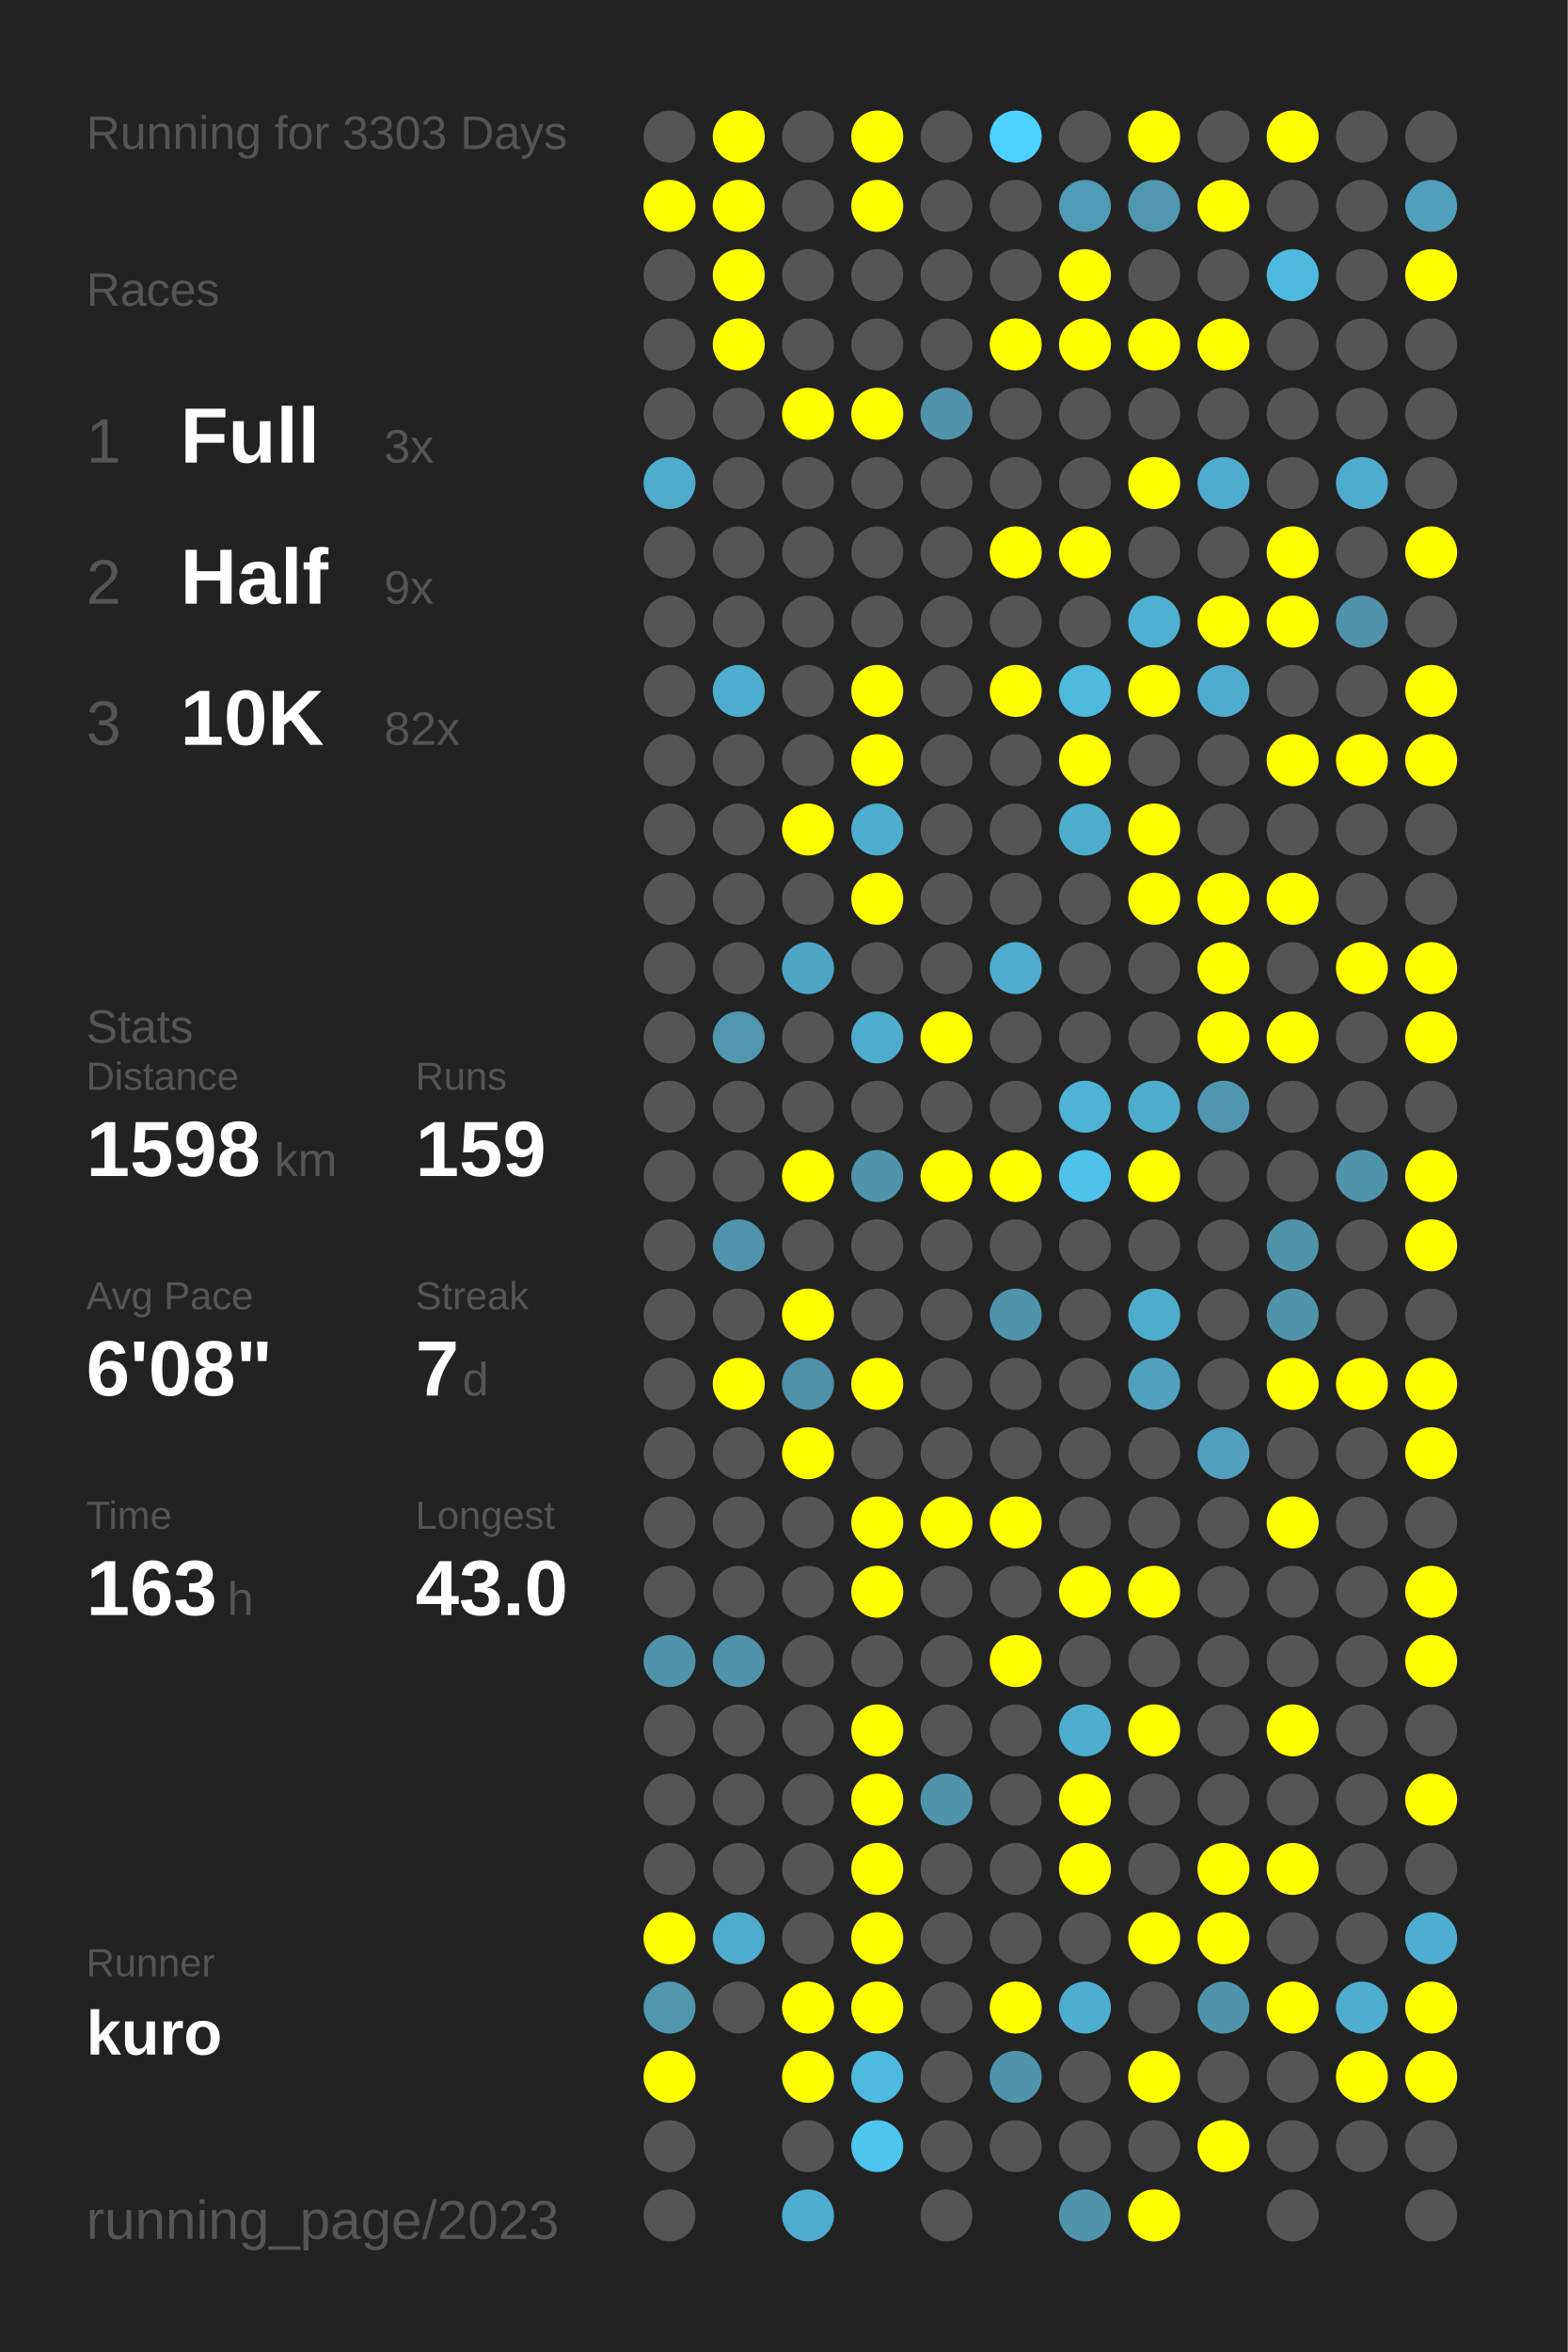
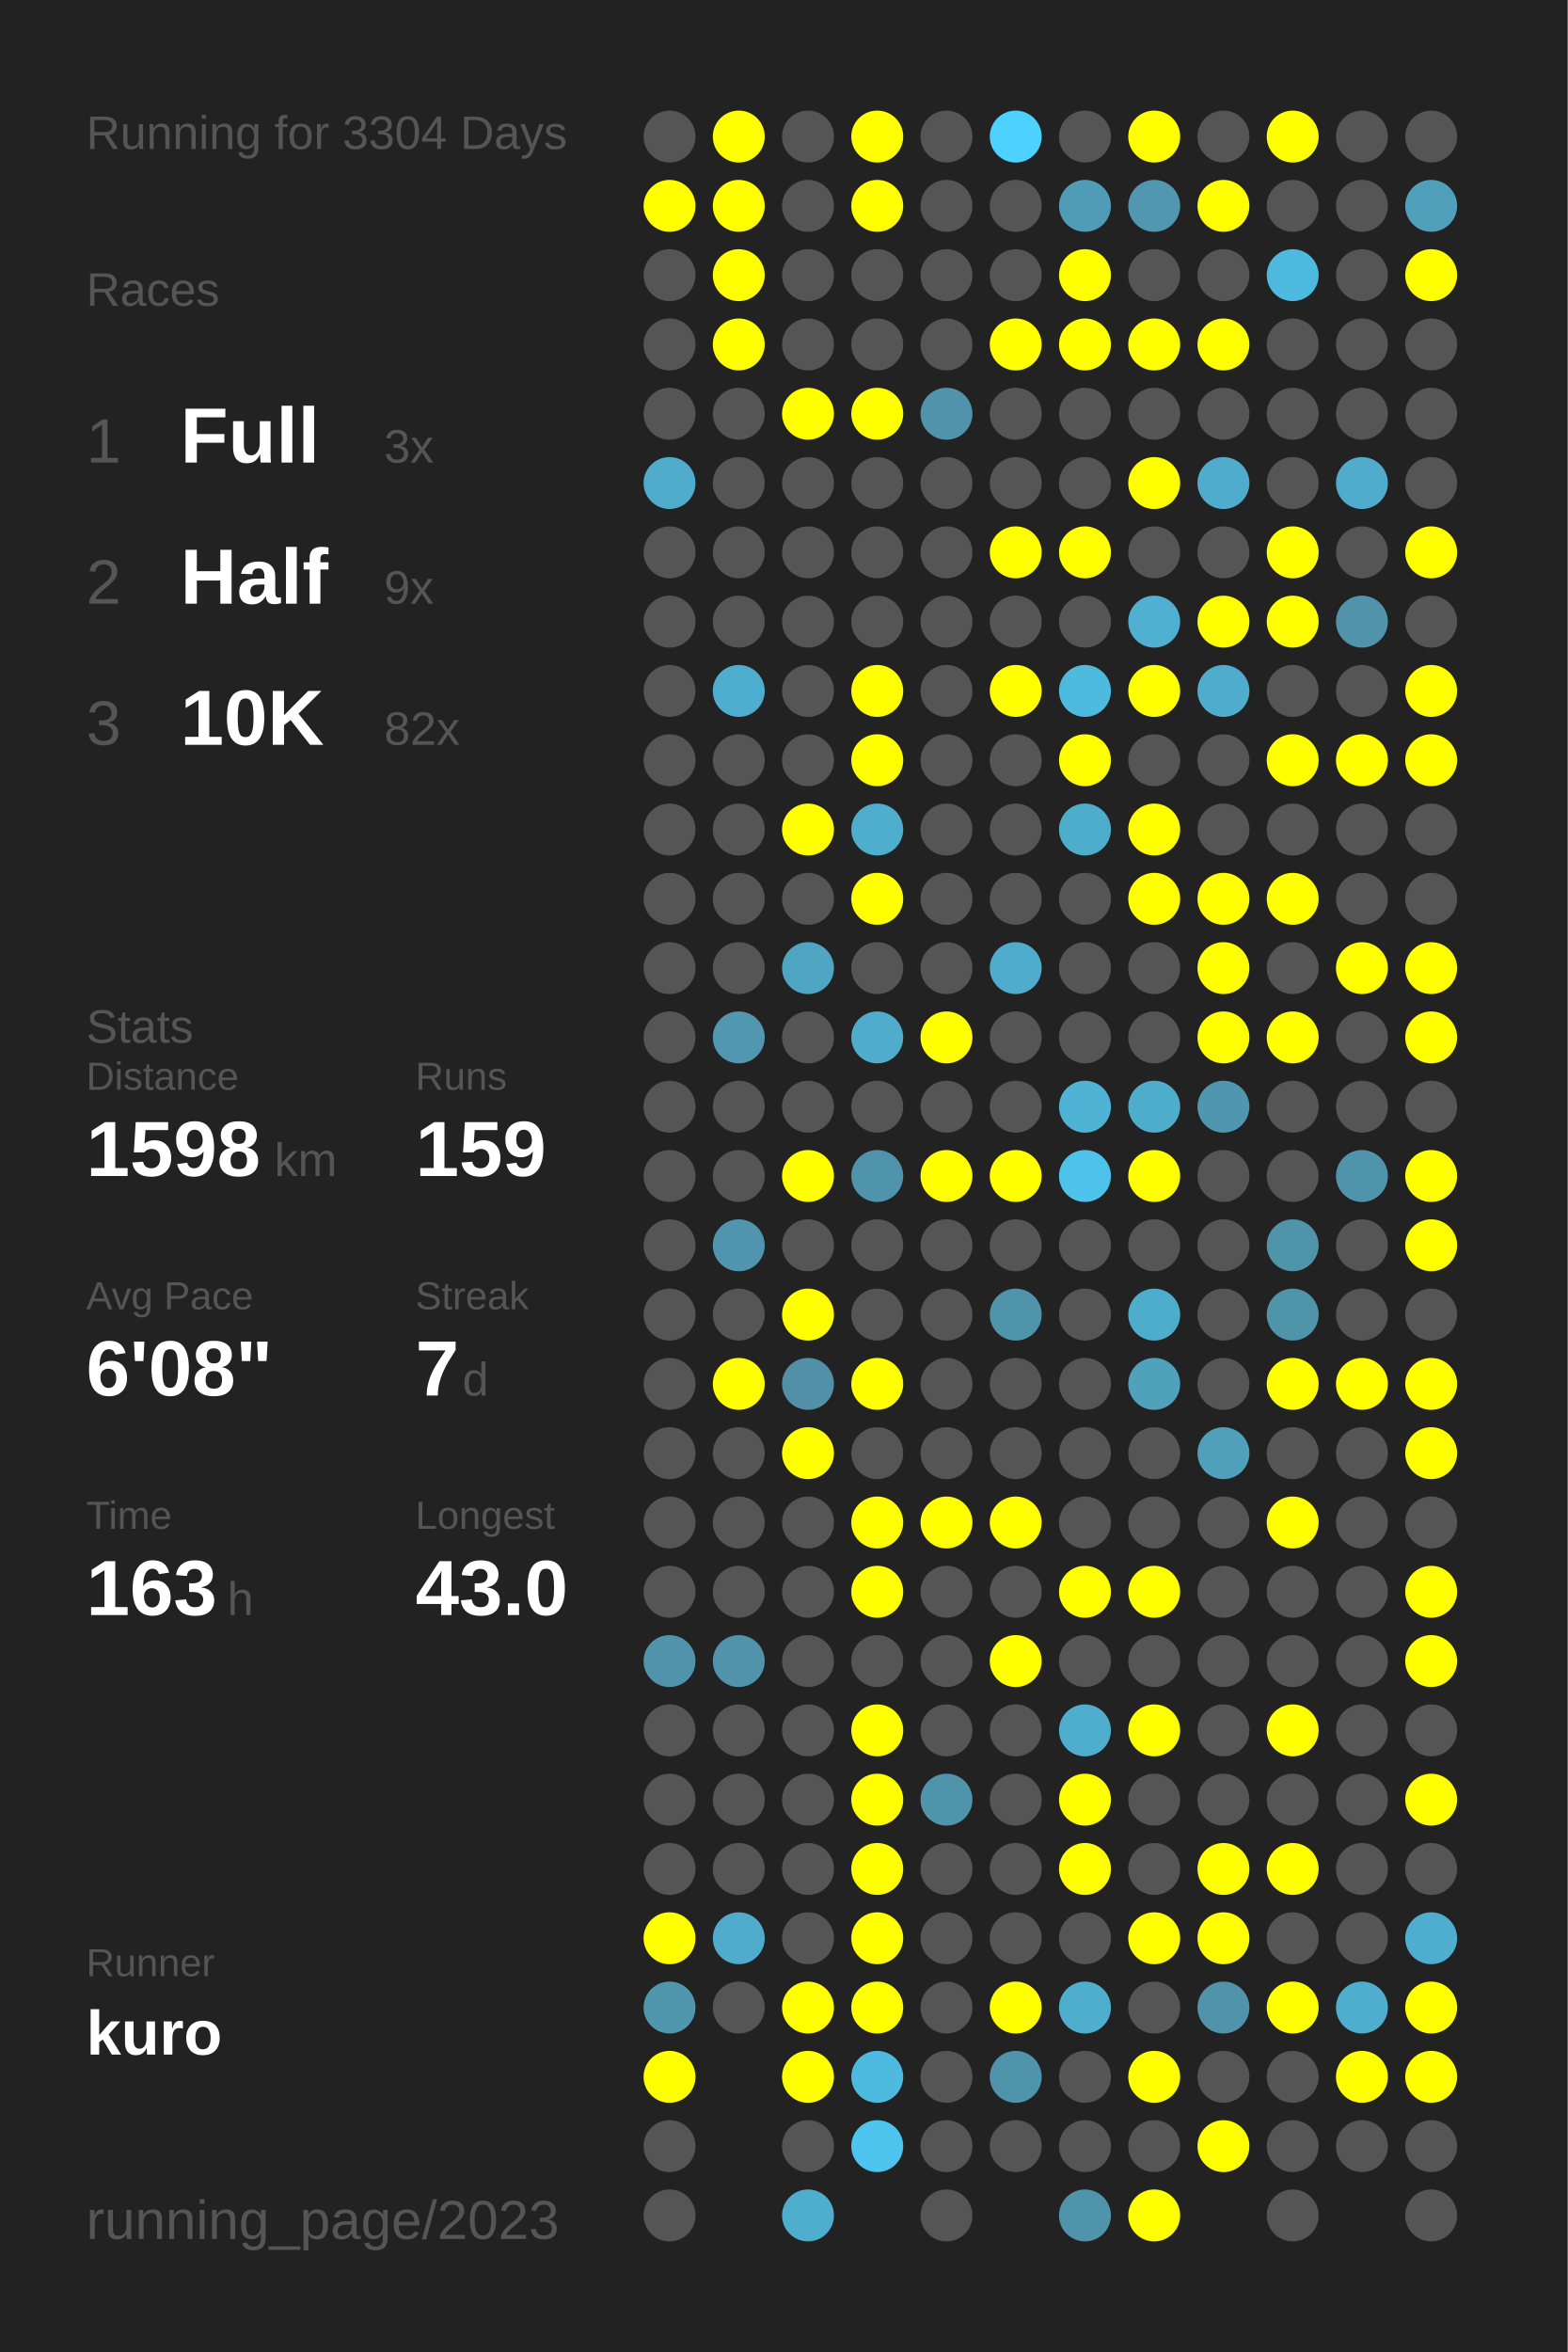
<svg xmlns="http://www.w3.org/2000/svg" baseProfile="full" height="300mm" version="1.1" viewBox="0,0,200,300" width="200mm">
  <defs />
  <rect fill="#222222" height="300" width="200" x="0" y="0" />
-   <text fill="#555555" style="font-size:6px; font-family:Arial;" x="11" y="19">Running for 3303 Days</text>
+   <text fill="#555555" style="font-size:6px; font-family:Arial;" x="11" y="19">Running for 3304 Days</text>
  <text fill="#555555" style="font-size:6px; font-family:Arial;" x="11" y="39">Races</text>
  <text fill="#555555" style="font-size:8px; font-family:Arial;" x="11" y="59">1</text>
  <text fill="#FFFFFF" style="font-size:10px; font-family:Arial; font-weight:bold;" x="23" y="59">Full</text>
  <text fill="#555555" style="font-size:6px; font-family:Arial;" x="49" y="59">3x</text>
  <text fill="#555555" style="font-size:8px; font-family:Arial;" x="11" y="77">2</text>
  <text fill="#FFFFFF" style="font-size:10px; font-family:Arial; font-weight:bold;" x="23" y="77">Half</text>
  <text fill="#555555" style="font-size:6px; font-family:Arial;" x="49" y="77">9x</text>
  <text fill="#555555" style="font-size:8px; font-family:Arial;" x="11" y="95">3</text>
  <text fill="#FFFFFF" style="font-size:10px; font-family:Arial; font-weight:bold;" x="23" y="95">10K</text>
  <text fill="#555555" style="font-size:6px; font-family:Arial;" x="49" y="95">82x</text>
  <text fill="#555555" style="font-size:6px; font-family:Arial;" x="11" y="133">Stats</text>
  <text fill="#555555" style="font-size:5px; font-family:Arial;" x="11" y="139">Distance</text>
  <text fill="#FFFFFF" style="font-size:10px; font-family:Arial; font-weight:bold;" x="11" y="150">1598</text>
  <text fill="#555555" style="font-size:6px; font-family:Arial;" x="35" y="150">km</text>
  <text fill="#555555" style="font-size:5px; font-family:Arial;" x="53" y="139">Runs</text>
  <text fill="#FFFFFF" style="font-size:10px; font-family:Arial; font-weight:bold;" x="53" y="150">159</text>
  <text fill="#555555" style="font-size:5px; font-family:Arial;" x="11" y="167">Avg Pace</text>
  <text fill="#FFFFFF" style="font-size:10px; font-family:Arial; font-weight:bold;" x="11" y="178">6'08"</text>
  <text fill="#555555" style="font-size:5px; font-family:Arial;" x="53" y="167">Streak</text>
  <text fill="#FFFFFF" style="font-size:10px; font-family:Arial; font-weight:bold;" x="53" y="178">7</text>
  <text fill="#555555" style="font-size:6px; font-family:Arial;" x="59" y="178">d</text>
  <text fill="#555555" style="font-size:5px; font-family:Arial;" x="11" y="195">Time</text>
  <text fill="#FFFFFF" style="font-size:10px; font-family:Arial; font-weight:bold;" x="11" y="206">163</text>
  <text fill="#555555" style="font-size:6px; font-family:Arial;" x="29" y="206">h</text>
  <text fill="#555555" style="font-size:5px; font-family:Arial;" x="53" y="195">Longest</text>
  <text fill="#FFFFFF" style="font-size:10px; font-family:Arial; font-weight:bold;" x="53" y="206">43.0</text>
  <text fill="#555555" style="font-size:5px; font-family:Arial;" x="11" y="252.065">Runner</text>
  <text fill="#FFFFFF" style="font-size:8px; font-family:Arial; font-weight:bold;" x="11" y="262.065">kuro</text>
  <text fill="#555555" style="font-size:7px; font-family:Arial;" x="11" y="285.581">running_page/2023</text>
  <circle cx="85.417" cy="17.419" fill="#555555" r="3.312" />
  <circle cx="85.417" cy="26.258" fill="#FFFF00" r="3.312" />
  <circle cx="85.417" cy="35.097" fill="#555555" r="3.312" />
  <circle cx="85.417" cy="43.935" fill="#555555" r="3.312" />
  <circle cx="85.417" cy="52.774" fill="#555555" r="3.312" />
  <circle cx="85.417" cy="61.613" fill="#4faccb" r="3.312" />
  <circle cx="85.417" cy="70.452" fill="#555555" r="3.312" />
  <circle cx="85.417" cy="79.29" fill="#555555" r="3.312" />
  <circle cx="85.417" cy="88.129" fill="#555555" r="3.312" />
  <circle cx="85.417" cy="96.968" fill="#555555" r="3.312" />
  <circle cx="85.417" cy="105.806" fill="#555555" r="3.312" />
  <circle cx="85.417" cy="114.645" fill="#555555" r="3.312" />
  <circle cx="85.417" cy="123.484" fill="#555555" r="3.312" />
  <circle cx="85.417" cy="132.323" fill="#555555" r="3.312" />
  <circle cx="85.417" cy="141.161" fill="#555555" r="3.312" />
  <circle cx="85.417" cy="150" fill="#555555" r="3.312" />
  <circle cx="85.417" cy="158.839" fill="#555555" r="3.312" />
  <circle cx="85.417" cy="167.677" fill="#555555" r="3.312" />
  <circle cx="85.417" cy="176.516" fill="#555555" r="3.312" />
  <circle cx="85.417" cy="185.355" fill="#555555" r="3.312" />
  <circle cx="85.417" cy="194.194" fill="#555555" r="3.312" />
  <circle cx="85.417" cy="203.032" fill="#555555" r="3.312" />
  <circle cx="85.417" cy="211.871" fill="#5093aa" r="3.312" />
  <circle cx="85.417" cy="220.71" fill="#555555" r="3.312" />
  <circle cx="85.417" cy="229.548" fill="#555555" r="3.312" />
  <circle cx="85.417" cy="238.387" fill="#555555" r="3.312" />
  <circle cx="85.417" cy="247.226" fill="#FFFF00" r="3.312" />
  <circle cx="85.417" cy="256.065" fill="#5097ae" r="3.312" />
  <circle cx="85.417" cy="264.903" fill="#FFFF00" r="3.312" />
  <circle cx="85.417" cy="273.742" fill="#555555" r="3.312" />
  <circle cx="85.417" cy="282.581" fill="#555555" r="3.312" />
  <circle cx="94.25" cy="17.419" fill="#FFFF00" r="3.312" />
  <circle cx="94.25" cy="26.258" fill="#FFFF00" r="3.312" />
  <circle cx="94.25" cy="35.097" fill="#FFFF00" r="3.312" />
  <circle cx="94.25" cy="43.935" fill="#FFFF00" r="3.312" />
  <circle cx="94.25" cy="52.774" fill="#555555" r="3.312" />
  <circle cx="94.25" cy="61.613" fill="#555555" r="3.312" />
  <circle cx="94.25" cy="70.452" fill="#555555" r="3.312" />
  <circle cx="94.25" cy="79.29" fill="#555555" r="3.312" />
  <circle cx="94.25" cy="88.129" fill="#4faecf" r="3.312" />
  <circle cx="94.25" cy="96.968" fill="#555555" r="3.312" />
  <circle cx="94.25" cy="105.806" fill="#555555" r="3.312" />
  <circle cx="94.25" cy="114.645" fill="#555555" r="3.312" />
  <circle cx="94.25" cy="123.484" fill="#555555" r="3.312" />
  <circle cx="94.25" cy="132.323" fill="#5097af" r="3.312" />
  <circle cx="94.25" cy="141.161" fill="#555555" r="3.312" />
  <circle cx="94.25" cy="150" fill="#555555" r="3.312" />
  <circle cx="94.25" cy="158.839" fill="#5095ad" r="3.312" />
  <circle cx="94.25" cy="167.677" fill="#555555" r="3.312" />
  <circle cx="94.25" cy="176.516" fill="#FFFF00" r="3.312" />
  <circle cx="94.25" cy="185.355" fill="#555555" r="3.312" />
  <circle cx="94.25" cy="194.194" fill="#555555" r="3.312" />
  <circle cx="94.25" cy="203.032" fill="#555555" r="3.312" />
  <circle cx="94.25" cy="211.871" fill="#5093aa" r="3.312" />
  <circle cx="94.25" cy="220.71" fill="#555555" r="3.312" />
  <circle cx="94.25" cy="229.548" fill="#555555" r="3.312" />
  <circle cx="94.25" cy="238.387" fill="#555555" r="3.312" />
  <circle cx="94.25" cy="247.226" fill="#4faccc" r="3.312" />
  <circle cx="94.25" cy="256.065" fill="#555555" r="3.312" />
  <circle cx="103.083" cy="17.419" fill="#555555" r="3.312" />
  <circle cx="103.083" cy="26.258" fill="#555555" r="3.312" />
  <circle cx="103.083" cy="35.097" fill="#555555" r="3.312" />
  <circle cx="103.083" cy="43.935" fill="#555555" r="3.312" />
  <circle cx="103.083" cy="52.774" fill="#FFFF00" r="3.312" />
  <circle cx="103.083" cy="61.613" fill="#555555" r="3.312" />
  <circle cx="103.083" cy="70.452" fill="#555555" r="3.312" />
  <circle cx="103.083" cy="79.29" fill="#555555" r="3.312" />
  <circle cx="103.083" cy="88.129" fill="#555555" r="3.312" />
  <circle cx="103.083" cy="96.968" fill="#555555" r="3.312" />
  <circle cx="103.083" cy="105.806" fill="#FFFF00" r="3.312" />
  <circle cx="103.083" cy="114.645" fill="#555555" r="3.312" />
  <circle cx="103.083" cy="123.484" fill="#4fa6c3" r="3.312" />
  <circle cx="103.083" cy="132.323" fill="#555555" r="3.312" />
  <circle cx="103.083" cy="141.161" fill="#555555" r="3.312" />
  <circle cx="103.083" cy="150" fill="#FFFF00" r="3.312" />
  <circle cx="103.083" cy="158.839" fill="#555555" r="3.312" />
  <circle cx="103.083" cy="167.677" fill="#FFFF00" r="3.312" />
  <circle cx="103.083" cy="176.516" fill="#5190a6" r="3.312" />
  <circle cx="103.083" cy="185.355" fill="#FFFF00" r="3.312" />
  <circle cx="103.083" cy="194.194" fill="#555555" r="3.312" />
  <circle cx="103.083" cy="203.032" fill="#555555" r="3.312" />
  <circle cx="103.083" cy="211.871" fill="#555555" r="3.312" />
  <circle cx="103.083" cy="220.71" fill="#555555" r="3.312" />
  <circle cx="103.083" cy="229.548" fill="#555555" r="3.312" />
  <circle cx="103.083" cy="238.387" fill="#555555" r="3.312" />
  <circle cx="103.083" cy="247.226" fill="#555555" r="3.312" />
  <circle cx="103.083" cy="256.065" fill="#FFFF00" r="3.312" />
  <circle cx="103.083" cy="264.903" fill="#FFFF00" r="3.312" />
  <circle cx="103.083" cy="273.742" fill="#555555" r="3.312" />
  <circle cx="103.083" cy="282.581" fill="#4fadcd" r="3.312" />
  <circle cx="111.917" cy="17.419" fill="#FFFF00" r="3.312" />
  <circle cx="111.917" cy="26.258" fill="#FFFF00" r="3.312" />
  <circle cx="111.917" cy="35.097" fill="#555555" r="3.312" />
  <circle cx="111.917" cy="43.935" fill="#555555" r="3.312" />
  <circle cx="111.917" cy="52.774" fill="#FFFF00" r="3.312" />
  <circle cx="111.917" cy="61.613" fill="#555555" r="3.312" />
  <circle cx="111.917" cy="70.452" fill="#555555" r="3.312" />
  <circle cx="111.917" cy="79.29" fill="#555555" r="3.312" />
  <circle cx="111.917" cy="88.129" fill="#FFFF00" r="3.312" />
  <circle cx="111.917" cy="96.968" fill="#FFFF00" r="3.312" />
  <circle cx="111.917" cy="105.806" fill="#4fadcd" r="3.312" />
  <circle cx="111.917" cy="114.645" fill="#FFFF00" r="3.312" />
  <circle cx="111.917" cy="123.484" fill="#555555" r="3.312" />
  <circle cx="111.917" cy="132.323" fill="#4faccc" r="3.312" />
  <circle cx="111.917" cy="141.161" fill="#555555" r="3.312" />
  <circle cx="111.917" cy="150" fill="#5094ab" r="3.312" />
  <circle cx="111.917" cy="158.839" fill="#555555" r="3.312" />
  <circle cx="111.917" cy="167.677" fill="#555555" r="3.312" />
  <circle cx="111.917" cy="176.516" fill="#FFFF00" r="3.312" />
  <circle cx="111.917" cy="185.355" fill="#555555" r="3.312" />
  <circle cx="111.917" cy="194.194" fill="#FFFF00" r="3.312" />
  <circle cx="111.917" cy="203.032" fill="#FFFF00" r="3.312" />
  <circle cx="111.917" cy="211.871" fill="#555555" r="3.312" />
  <circle cx="111.917" cy="220.71" fill="#FFFF00" r="3.312" />
  <circle cx="111.917" cy="229.548" fill="#FFFF00" r="3.312" />
  <circle cx="111.917" cy="238.387" fill="#FFFF00" r="3.312" />
  <circle cx="111.917" cy="247.226" fill="#FFFF00" r="3.312" />
  <circle cx="111.917" cy="256.065" fill="#FFFF00" r="3.312" />
  <circle cx="111.917" cy="264.903" fill="#4ebadf" r="3.312" />
  <circle cx="111.917" cy="273.742" fill="#4dc5ee" r="3.312" />
  <circle cx="120.75" cy="17.419" fill="#555555" r="3.312" />
  <circle cx="120.75" cy="26.258" fill="#555555" r="3.312" />
  <circle cx="120.75" cy="35.097" fill="#555555" r="3.312" />
  <circle cx="120.75" cy="43.935" fill="#555555" r="3.312" />
  <circle cx="120.75" cy="52.774" fill="#5093aa" r="3.312" />
  <circle cx="120.75" cy="61.613" fill="#555555" r="3.312" />
  <circle cx="120.75" cy="70.452" fill="#555555" r="3.312" />
  <circle cx="120.75" cy="79.29" fill="#555555" r="3.312" />
  <circle cx="120.75" cy="88.129" fill="#555555" r="3.312" />
  <circle cx="120.75" cy="96.968" fill="#555555" r="3.312" />
  <circle cx="120.75" cy="105.806" fill="#555555" r="3.312" />
  <circle cx="120.75" cy="114.645" fill="#555555" r="3.312" />
  <circle cx="120.75" cy="123.484" fill="#555555" r="3.312" />
  <circle cx="120.75" cy="132.323" fill="#FFFF00" r="3.312" />
  <circle cx="120.75" cy="141.161" fill="#555555" r="3.312" />
  <circle cx="120.75" cy="150" fill="#FFFF00" r="3.312" />
  <circle cx="120.75" cy="158.839" fill="#555555" r="3.312" />
  <circle cx="120.75" cy="167.677" fill="#555555" r="3.312" />
  <circle cx="120.75" cy="176.516" fill="#555555" r="3.312" />
  <circle cx="120.75" cy="185.355" fill="#555555" r="3.312" />
  <circle cx="120.75" cy="194.194" fill="#FFFF00" r="3.312" />
  <circle cx="120.75" cy="203.032" fill="#555555" r="3.312" />
  <circle cx="120.75" cy="211.871" fill="#555555" r="3.312" />
  <circle cx="120.75" cy="220.71" fill="#555555" r="3.312" />
  <circle cx="120.75" cy="229.548" fill="#5094ab" r="3.312" />
  <circle cx="120.75" cy="238.387" fill="#555555" r="3.312" />
  <circle cx="120.75" cy="247.226" fill="#555555" r="3.312" />
  <circle cx="120.75" cy="256.065" fill="#555555" r="3.312" />
  <circle cx="120.75" cy="264.903" fill="#555555" r="3.312" />
  <circle cx="120.75" cy="273.742" fill="#555555" r="3.312" />
  <circle cx="120.75" cy="282.581" fill="#555555" r="3.312" />
  <circle cx="129.583" cy="17.419" fill="#4dd1fe" r="3.312" />
  <circle cx="129.583" cy="26.258" fill="#555555" r="3.312" />
  <circle cx="129.583" cy="35.097" fill="#555555" r="3.312" />
  <circle cx="129.583" cy="43.935" fill="#FFFF00" r="3.312" />
  <circle cx="129.583" cy="52.774" fill="#555555" r="3.312" />
  <circle cx="129.583" cy="61.613" fill="#555555" r="3.312" />
  <circle cx="129.583" cy="70.452" fill="#FFFF00" r="3.312" />
  <circle cx="129.583" cy="79.29" fill="#555555" r="3.312" />
  <circle cx="129.583" cy="88.129" fill="#FFFF00" r="3.312" />
  <circle cx="129.583" cy="96.968" fill="#555555" r="3.312" />
  <circle cx="129.583" cy="105.806" fill="#555555" r="3.312" />
  <circle cx="129.583" cy="114.645" fill="#555555" r="3.312" />
  <circle cx="129.583" cy="123.484" fill="#4faccc" r="3.312" />
  <circle cx="129.583" cy="132.323" fill="#555555" r="3.312" />
  <circle cx="129.583" cy="141.161" fill="#555555" r="3.312" />
  <circle cx="129.583" cy="150" fill="#FFFF00" r="3.312" />
  <circle cx="129.583" cy="158.839" fill="#555555" r="3.312" />
  <circle cx="129.583" cy="167.677" fill="#5094ab" r="3.312" />
  <circle cx="129.583" cy="176.516" fill="#555555" r="3.312" />
  <circle cx="129.583" cy="185.355" fill="#555555" r="3.312" />
  <circle cx="129.583" cy="194.194" fill="#FFFF00" r="3.312" />
  <circle cx="129.583" cy="203.032" fill="#555555" r="3.312" />
  <circle cx="129.583" cy="211.871" fill="#FFFF00" r="3.312" />
  <circle cx="129.583" cy="220.71" fill="#555555" r="3.312" />
  <circle cx="129.583" cy="229.548" fill="#555555" r="3.312" />
  <circle cx="129.583" cy="238.387" fill="#555555" r="3.312" />
  <circle cx="129.583" cy="247.226" fill="#555555" r="3.312" />
  <circle cx="129.583" cy="256.065" fill="#FFFF00" r="3.312" />
  <circle cx="129.583" cy="264.903" fill="#5094ab" r="3.312" />
  <circle cx="129.583" cy="273.742" fill="#555555" r="3.312" />
  <circle cx="138.417" cy="17.419" fill="#555555" r="3.312" />
  <circle cx="138.417" cy="26.258" fill="#509bb5" r="3.312" />
  <circle cx="138.417" cy="35.097" fill="#FFFF00" r="3.312" />
  <circle cx="138.417" cy="43.935" fill="#FFFF00" r="3.312" />
  <circle cx="138.417" cy="52.774" fill="#555555" r="3.312" />
  <circle cx="138.417" cy="61.613" fill="#555555" r="3.312" />
  <circle cx="138.417" cy="70.452" fill="#FFFF00" r="3.312" />
  <circle cx="138.417" cy="79.29" fill="#555555" r="3.312" />
  <circle cx="138.417" cy="88.129" fill="#4ebade" r="3.312" />
  <circle cx="138.417" cy="96.968" fill="#FFFF00" r="3.312" />
  <circle cx="138.417" cy="105.806" fill="#4fadcc" r="3.312" />
  <circle cx="138.417" cy="114.645" fill="#555555" r="3.312" />
  <circle cx="138.417" cy="123.484" fill="#555555" r="3.312" />
  <circle cx="138.417" cy="132.323" fill="#555555" r="3.312" />
  <circle cx="138.417" cy="141.161" fill="#4eb3d5" r="3.312" />
  <circle cx="138.417" cy="150" fill="#4dc3eb" r="3.312" />
  <circle cx="138.417" cy="158.839" fill="#555555" r="3.312" />
  <circle cx="138.417" cy="167.677" fill="#555555" r="3.312" />
  <circle cx="138.417" cy="176.516" fill="#555555" r="3.312" />
  <circle cx="138.417" cy="185.355" fill="#555555" r="3.312" />
  <circle cx="138.417" cy="194.194" fill="#555555" r="3.312" />
  <circle cx="138.417" cy="203.032" fill="#FFFF00" r="3.312" />
  <circle cx="138.417" cy="211.871" fill="#555555" r="3.312" />
  <circle cx="138.417" cy="220.71" fill="#4faece" r="3.312" />
  <circle cx="138.417" cy="229.548" fill="#FFFF00" r="3.312" />
  <circle cx="138.417" cy="238.387" fill="#FFFF00" r="3.312" />
  <circle cx="138.417" cy="247.226" fill="#555555" r="3.312" />
  <circle cx="138.417" cy="256.065" fill="#4faece" r="3.312" />
  <circle cx="138.417" cy="264.903" fill="#555555" r="3.312" />
  <circle cx="138.417" cy="273.742" fill="#555555" r="3.312" />
  <circle cx="138.417" cy="282.581" fill="#5094ab" r="3.312" />
  <circle cx="147.25" cy="17.419" fill="#FFFF00" r="3.312" />
  <circle cx="147.25" cy="26.258" fill="#5097af" r="3.312" />
  <circle cx="147.25" cy="35.097" fill="#555555" r="3.312" />
  <circle cx="147.25" cy="43.935" fill="#FFFF00" r="3.312" />
  <circle cx="147.25" cy="52.774" fill="#555555" r="3.312" />
  <circle cx="147.25" cy="61.613" fill="#FFFF00" r="3.312" />
  <circle cx="147.25" cy="70.452" fill="#555555" r="3.312" />
  <circle cx="147.25" cy="79.29" fill="#4fb0d1" r="3.312" />
  <circle cx="147.25" cy="88.129" fill="#FFFF00" r="3.312" />
  <circle cx="147.25" cy="96.968" fill="#555555" r="3.312" />
  <circle cx="147.25" cy="105.806" fill="#FFFF00" r="3.312" />
  <circle cx="147.25" cy="114.645" fill="#FFFF00" r="3.312" />
  <circle cx="147.25" cy="123.484" fill="#555555" r="3.312" />
  <circle cx="147.25" cy="132.323" fill="#555555" r="3.312" />
  <circle cx="147.25" cy="141.161" fill="#4fadcc" r="3.312" />
  <circle cx="147.25" cy="150" fill="#FFFF00" r="3.312" />
  <circle cx="147.25" cy="158.839" fill="#555555" r="3.312" />
  <circle cx="147.25" cy="167.677" fill="#4fadcc" r="3.312" />
  <circle cx="147.25" cy="176.516" fill="#50a1bc" r="3.312" />
  <circle cx="147.25" cy="185.355" fill="#555555" r="3.312" />
  <circle cx="147.25" cy="194.194" fill="#555555" r="3.312" />
  <circle cx="147.25" cy="203.032" fill="#FFFF00" r="3.312" />
  <circle cx="147.25" cy="211.871" fill="#555555" r="3.312" />
  <circle cx="147.25" cy="220.71" fill="#FFFF00" r="3.312" />
  <circle cx="147.25" cy="229.548" fill="#555555" r="3.312" />
  <circle cx="147.25" cy="238.387" fill="#555555" r="3.312" />
  <circle cx="147.25" cy="247.226" fill="#FFFF00" r="3.312" />
  <circle cx="147.25" cy="256.065" fill="#555555" r="3.312" />
  <circle cx="147.25" cy="264.903" fill="#FFFF00" r="3.312" />
  <circle cx="147.25" cy="273.742" fill="#555555" r="3.312" />
  <circle cx="147.25" cy="282.581" fill="#FFFF00" r="3.312" />
  <circle cx="156.083" cy="17.419" fill="#555555" r="3.312" />
  <circle cx="156.083" cy="26.258" fill="#FFFF00" r="3.312" />
  <circle cx="156.083" cy="35.097" fill="#555555" r="3.312" />
  <circle cx="156.083" cy="43.935" fill="#FFFF00" r="3.312" />
  <circle cx="156.083" cy="52.774" fill="#555555" r="3.312" />
  <circle cx="156.083" cy="61.613" fill="#4faccc" r="3.312" />
  <circle cx="156.083" cy="70.452" fill="#555555" r="3.312" />
  <circle cx="156.083" cy="79.29" fill="#FFFF00" r="3.312" />
  <circle cx="156.083" cy="88.129" fill="#4faccc" r="3.312" />
  <circle cx="156.083" cy="96.968" fill="#555555" r="3.312" />
  <circle cx="156.083" cy="105.806" fill="#555555" r="3.312" />
  <circle cx="156.083" cy="114.645" fill="#FFFF00" r="3.312" />
  <circle cx="156.083" cy="123.484" fill="#FFFF00" r="3.312" />
  <circle cx="156.083" cy="132.323" fill="#FFFF00" r="3.312" />
  <circle cx="156.083" cy="141.161" fill="#5096ae" r="3.312" />
  <circle cx="156.083" cy="150" fill="#555555" r="3.312" />
  <circle cx="156.083" cy="158.839" fill="#555555" r="3.312" />
  <circle cx="156.083" cy="167.677" fill="#555555" r="3.312" />
  <circle cx="156.083" cy="176.516" fill="#555555" r="3.312" />
  <circle cx="156.083" cy="185.355" fill="#50a0bb" r="3.312" />
  <circle cx="156.083" cy="194.194" fill="#555555" r="3.312" />
  <circle cx="156.083" cy="203.032" fill="#555555" r="3.312" />
  <circle cx="156.083" cy="211.871" fill="#555555" r="3.312" />
  <circle cx="156.083" cy="220.71" fill="#555555" r="3.312" />
  <circle cx="156.083" cy="229.548" fill="#555555" r="3.312" />
  <circle cx="156.083" cy="238.387" fill="#FFFF00" r="3.312" />
  <circle cx="156.083" cy="247.226" fill="#FFFF00" r="3.312" />
  <circle cx="156.083" cy="256.065" fill="#5093aa" r="3.312" />
  <circle cx="156.083" cy="264.903" fill="#555555" r="3.312" />
  <circle cx="156.083" cy="273.742" fill="#FFFF00" r="3.312" />
  <circle cx="164.917" cy="17.419" fill="#FFFF00" r="3.312" />
  <circle cx="164.917" cy="26.258" fill="#555555" r="3.312" />
  <circle cx="164.917" cy="35.097" fill="#4eb9de" r="3.312" />
  <circle cx="164.917" cy="43.935" fill="#555555" r="3.312" />
  <circle cx="164.917" cy="52.774" fill="#555555" r="3.312" />
  <circle cx="164.917" cy="61.613" fill="#555555" r="3.312" />
  <circle cx="164.917" cy="70.452" fill="#FFFF00" r="3.312" />
  <circle cx="164.917" cy="79.29" fill="#FFFF00" r="3.312" />
  <circle cx="164.917" cy="88.129" fill="#555555" r="3.312" />
  <circle cx="164.917" cy="96.968" fill="#FFFF00" r="3.312" />
  <circle cx="164.917" cy="105.806" fill="#555555" r="3.312" />
  <circle cx="164.917" cy="114.645" fill="#FFFF00" r="3.312" />
  <circle cx="164.917" cy="123.484" fill="#555555" r="3.312" />
  <circle cx="164.917" cy="132.323" fill="#FFFF00" r="3.312" />
  <circle cx="164.917" cy="141.161" fill="#555555" r="3.312" />
  <circle cx="164.917" cy="150" fill="#555555" r="3.312" />
  <circle cx="164.917" cy="158.839" fill="#5094aa" r="3.312" />
  <circle cx="164.917" cy="167.677" fill="#5094aa" r="3.312" />
  <circle cx="164.917" cy="176.516" fill="#FFFF00" r="3.312" />
  <circle cx="164.917" cy="185.355" fill="#555555" r="3.312" />
  <circle cx="164.917" cy="194.194" fill="#FFFF00" r="3.312" />
  <circle cx="164.917" cy="203.032" fill="#555555" r="3.312" />
  <circle cx="164.917" cy="211.871" fill="#555555" r="3.312" />
  <circle cx="164.917" cy="220.71" fill="#FFFF00" r="3.312" />
  <circle cx="164.917" cy="229.548" fill="#555555" r="3.312" />
  <circle cx="164.917" cy="238.387" fill="#FFFF00" r="3.312" />
  <circle cx="164.917" cy="247.226" fill="#555555" r="3.312" />
  <circle cx="164.917" cy="256.065" fill="#FFFF00" r="3.312" />
  <circle cx="164.917" cy="264.903" fill="#555555" r="3.312" />
  <circle cx="164.917" cy="273.742" fill="#555555" r="3.312" />
  <circle cx="164.917" cy="282.581" fill="#555555" r="3.312" />
  <circle cx="173.75" cy="17.419" fill="#555555" r="3.312" />
  <circle cx="173.75" cy="26.258" fill="#555555" r="3.312" />
  <circle cx="173.75" cy="35.097" fill="#555555" r="3.312" />
  <circle cx="173.75" cy="43.935" fill="#555555" r="3.312" />
  <circle cx="173.75" cy="52.774" fill="#555555" r="3.312" />
  <circle cx="173.75" cy="61.613" fill="#4faccc" r="3.312" />
  <circle cx="173.75" cy="70.452" fill="#555555" r="3.312" />
  <circle cx="173.75" cy="79.29" fill="#5093aa" r="3.312" />
  <circle cx="173.75" cy="88.129" fill="#555555" r="3.312" />
  <circle cx="173.75" cy="96.968" fill="#FFFF00" r="3.312" />
  <circle cx="173.75" cy="105.806" fill="#555555" r="3.312" />
  <circle cx="173.75" cy="114.645" fill="#555555" r="3.312" />
  <circle cx="173.75" cy="123.484" fill="#FFFF00" r="3.312" />
  <circle cx="173.75" cy="132.323" fill="#555555" r="3.312" />
  <circle cx="173.75" cy="141.161" fill="#555555" r="3.312" />
  <circle cx="173.75" cy="150" fill="#5094ab" r="3.312" />
  <circle cx="173.75" cy="158.839" fill="#555555" r="3.312" />
  <circle cx="173.75" cy="167.677" fill="#555555" r="3.312" />
  <circle cx="173.75" cy="176.516" fill="#FFFF00" r="3.312" />
  <circle cx="173.75" cy="185.355" fill="#555555" r="3.312" />
  <circle cx="173.75" cy="194.194" fill="#555555" r="3.312" />
  <circle cx="173.75" cy="203.032" fill="#555555" r="3.312" />
  <circle cx="173.75" cy="211.871" fill="#555555" r="3.312" />
  <circle cx="173.75" cy="220.71" fill="#555555" r="3.312" />
  <circle cx="173.75" cy="229.548" fill="#555555" r="3.312" />
  <circle cx="173.75" cy="238.387" fill="#555555" r="3.312" />
  <circle cx="173.75" cy="247.226" fill="#555555" r="3.312" />
  <circle cx="173.75" cy="256.065" fill="#4faece" r="3.312" />
  <circle cx="173.75" cy="264.903" fill="#FFFF00" r="3.312" />
  <circle cx="173.75" cy="273.742" fill="#555555" r="3.312" />
  <circle cx="182.583" cy="17.419" fill="#555555" r="3.312" />
  <circle cx="182.583" cy="26.258" fill="#50a0bb" r="3.312" />
  <circle cx="182.583" cy="35.097" fill="#FFFF00" r="3.312" />
  <circle cx="182.583" cy="43.935" fill="#555555" r="3.312" />
  <circle cx="182.583" cy="52.774" fill="#555555" r="3.312" />
  <circle cx="182.583" cy="61.613" fill="#555555" r="3.312" />
  <circle cx="182.583" cy="70.452" fill="#FFFF00" r="3.312" />
  <circle cx="182.583" cy="79.29" fill="#555555" r="3.312" />
  <circle cx="182.583" cy="88.129" fill="#FFFF00" r="3.312" />
  <circle cx="182.583" cy="96.968" fill="#FFFF00" r="3.312" />
  <circle cx="182.583" cy="105.806" fill="#555555" r="3.312" />
  <circle cx="182.583" cy="114.645" fill="#555555" r="3.312" />
  <circle cx="182.583" cy="123.484" fill="#FFFF00" r="3.312" />
  <circle cx="182.583" cy="132.323" fill="#FFFF00" r="3.312" />
  <circle cx="182.583" cy="141.161" fill="#555555" r="3.312" />
  <circle cx="182.583" cy="150" fill="#FFFF00" r="3.312" />
  <circle cx="182.583" cy="158.839" fill="#FFFF00" r="3.312" />
  <circle cx="182.583" cy="167.677" fill="#555555" r="3.312" />
  <circle cx="182.583" cy="176.516" fill="#FFFF00" r="3.312" />
  <circle cx="182.583" cy="185.355" fill="#FFFF00" r="3.312" />
  <circle cx="182.583" cy="194.194" fill="#555555" r="3.312" />
  <circle cx="182.583" cy="203.032" fill="#FFFF00" r="3.312" />
  <circle cx="182.583" cy="211.871" fill="#FFFF00" r="3.312" />
  <circle cx="182.583" cy="220.71" fill="#555555" r="3.312" />
  <circle cx="182.583" cy="229.548" fill="#FFFF00" r="3.312" />
  <circle cx="182.583" cy="238.387" fill="#555555" r="3.312" />
  <circle cx="182.583" cy="247.226" fill="#4faecf" r="3.312" />
  <circle cx="182.583" cy="256.065" fill="#FFFF00" r="3.312" />
  <circle cx="182.583" cy="264.903" fill="#FFFF00" r="3.312" />
  <circle cx="182.583" cy="273.742" fill="#555555" r="3.312" />
  <circle cx="182.583" cy="282.581" fill="#555555" r="3.312" />
</svg>
